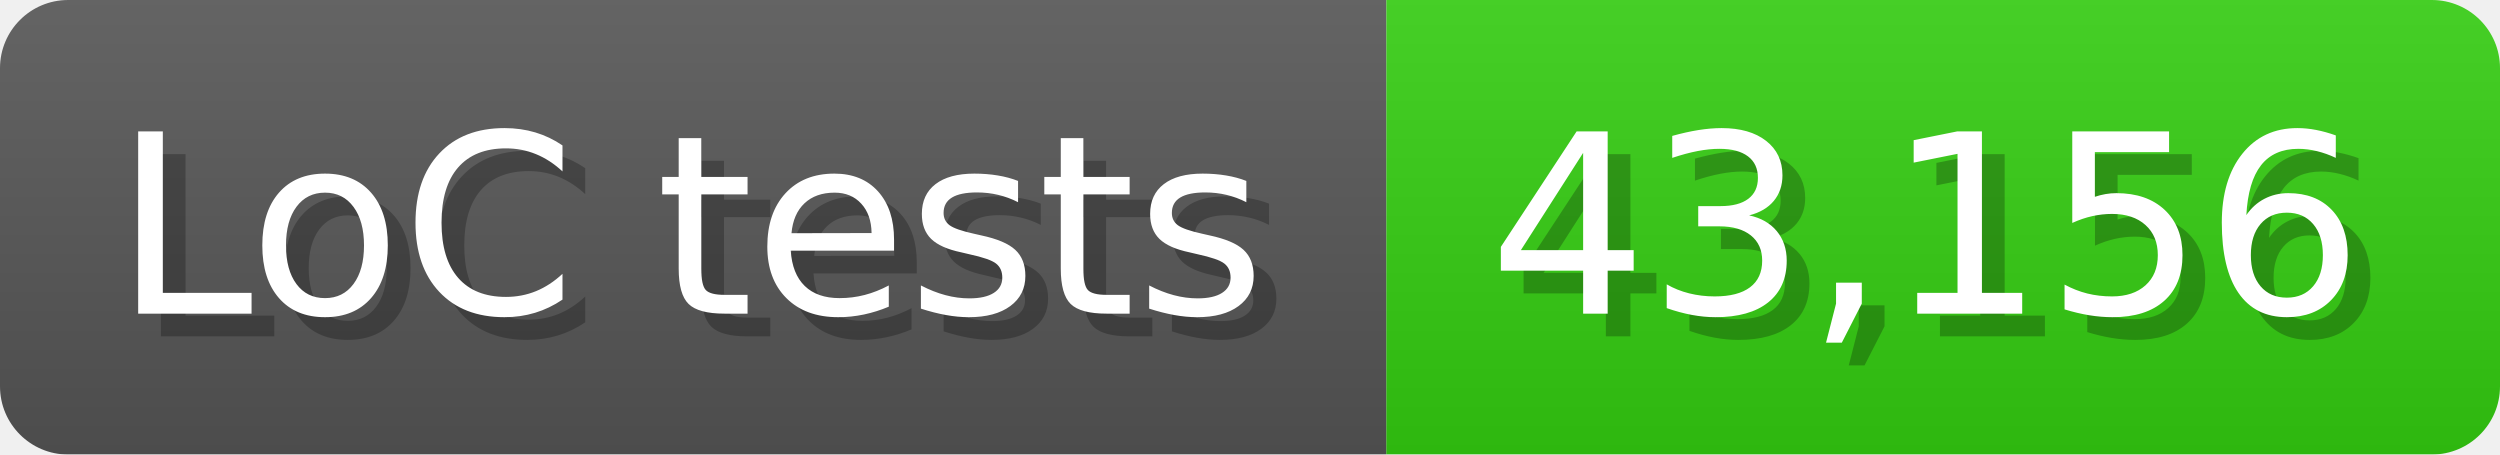
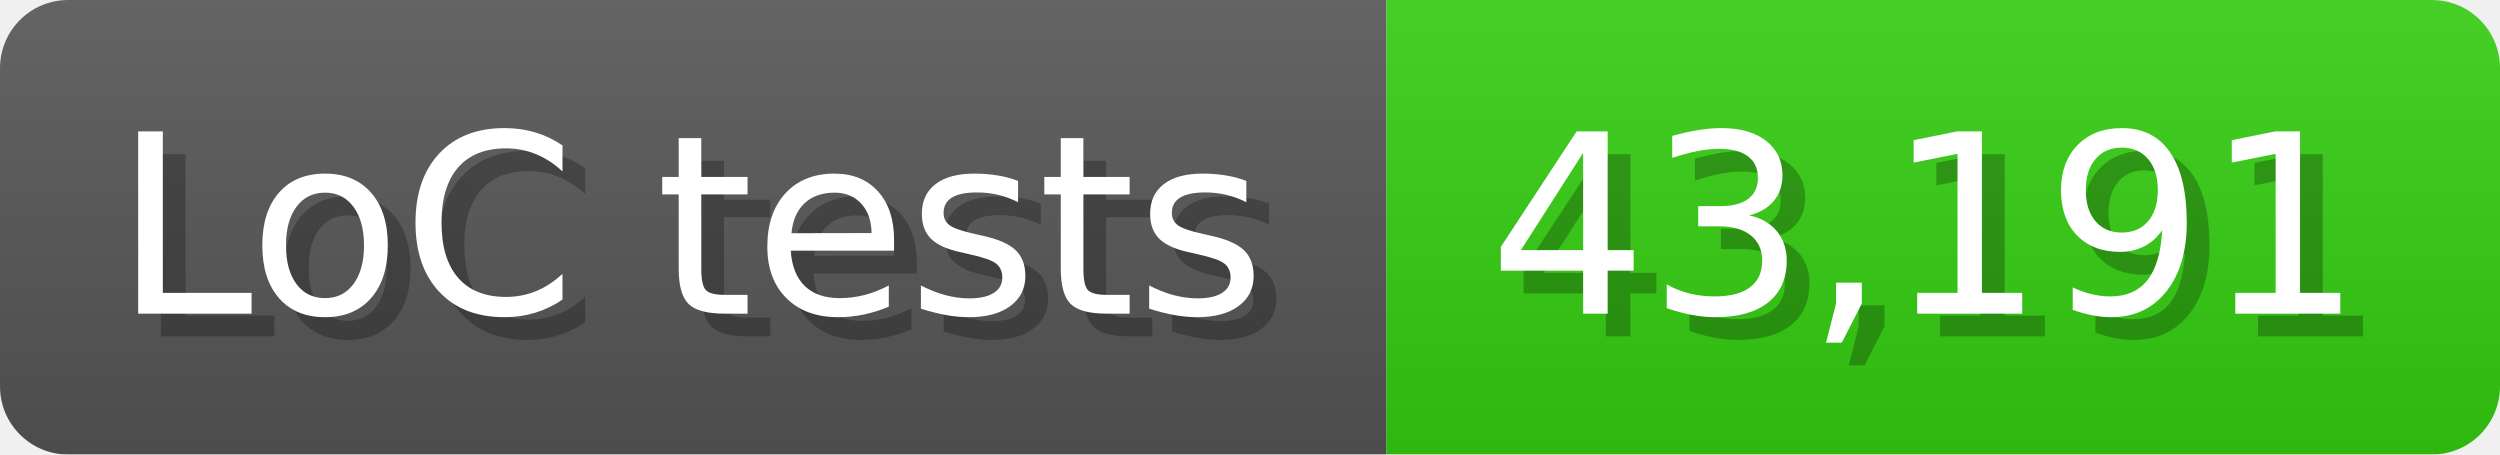
<svg xmlns="http://www.w3.org/2000/svg" width="110" height="20" viewBox="0 0 1100 200">
  <linearGradient id="a" x2="0" y2="100%">
    <stop offset="0" stop-opacity=".1" stop-color="#EEE" />
    <stop offset="1" stop-opacity=".1" />
  </linearGradient>
  <mask id="m">
    <rect width="1100" height="200" rx="30" fill="#FFF" />
  </mask>
  <g mask="url(#m)">
    <rect width="610" height="200" fill="#555" />
    <rect width="490" height="200" fill="#3C1" x="610" />
    <rect width="1100" height="200" fill="url(#a)" />
  </g>
  <g fill="#fff" text-anchor="start" font-family="Verdana,DejaVu Sans,sans-serif" font-size="110">
    <text x="60" y="148" textLength="510" fill="#000" opacity="0.25">LoC tests</text>
    <text x="50" y="138" textLength="510">LoC tests</text>
-     <text x="665" y="148" textLength="390" fill="#000" opacity="0.25">43,156</text>
-     <text x="655" y="138" textLength="390">43,156</text>
+     <text x="665" y="148" textLength="390" fill="#000" opacity="0.25">43,191</text>
+     <text x="655" y="138" textLength="390">43,191</text>
  </g>
</svg>
